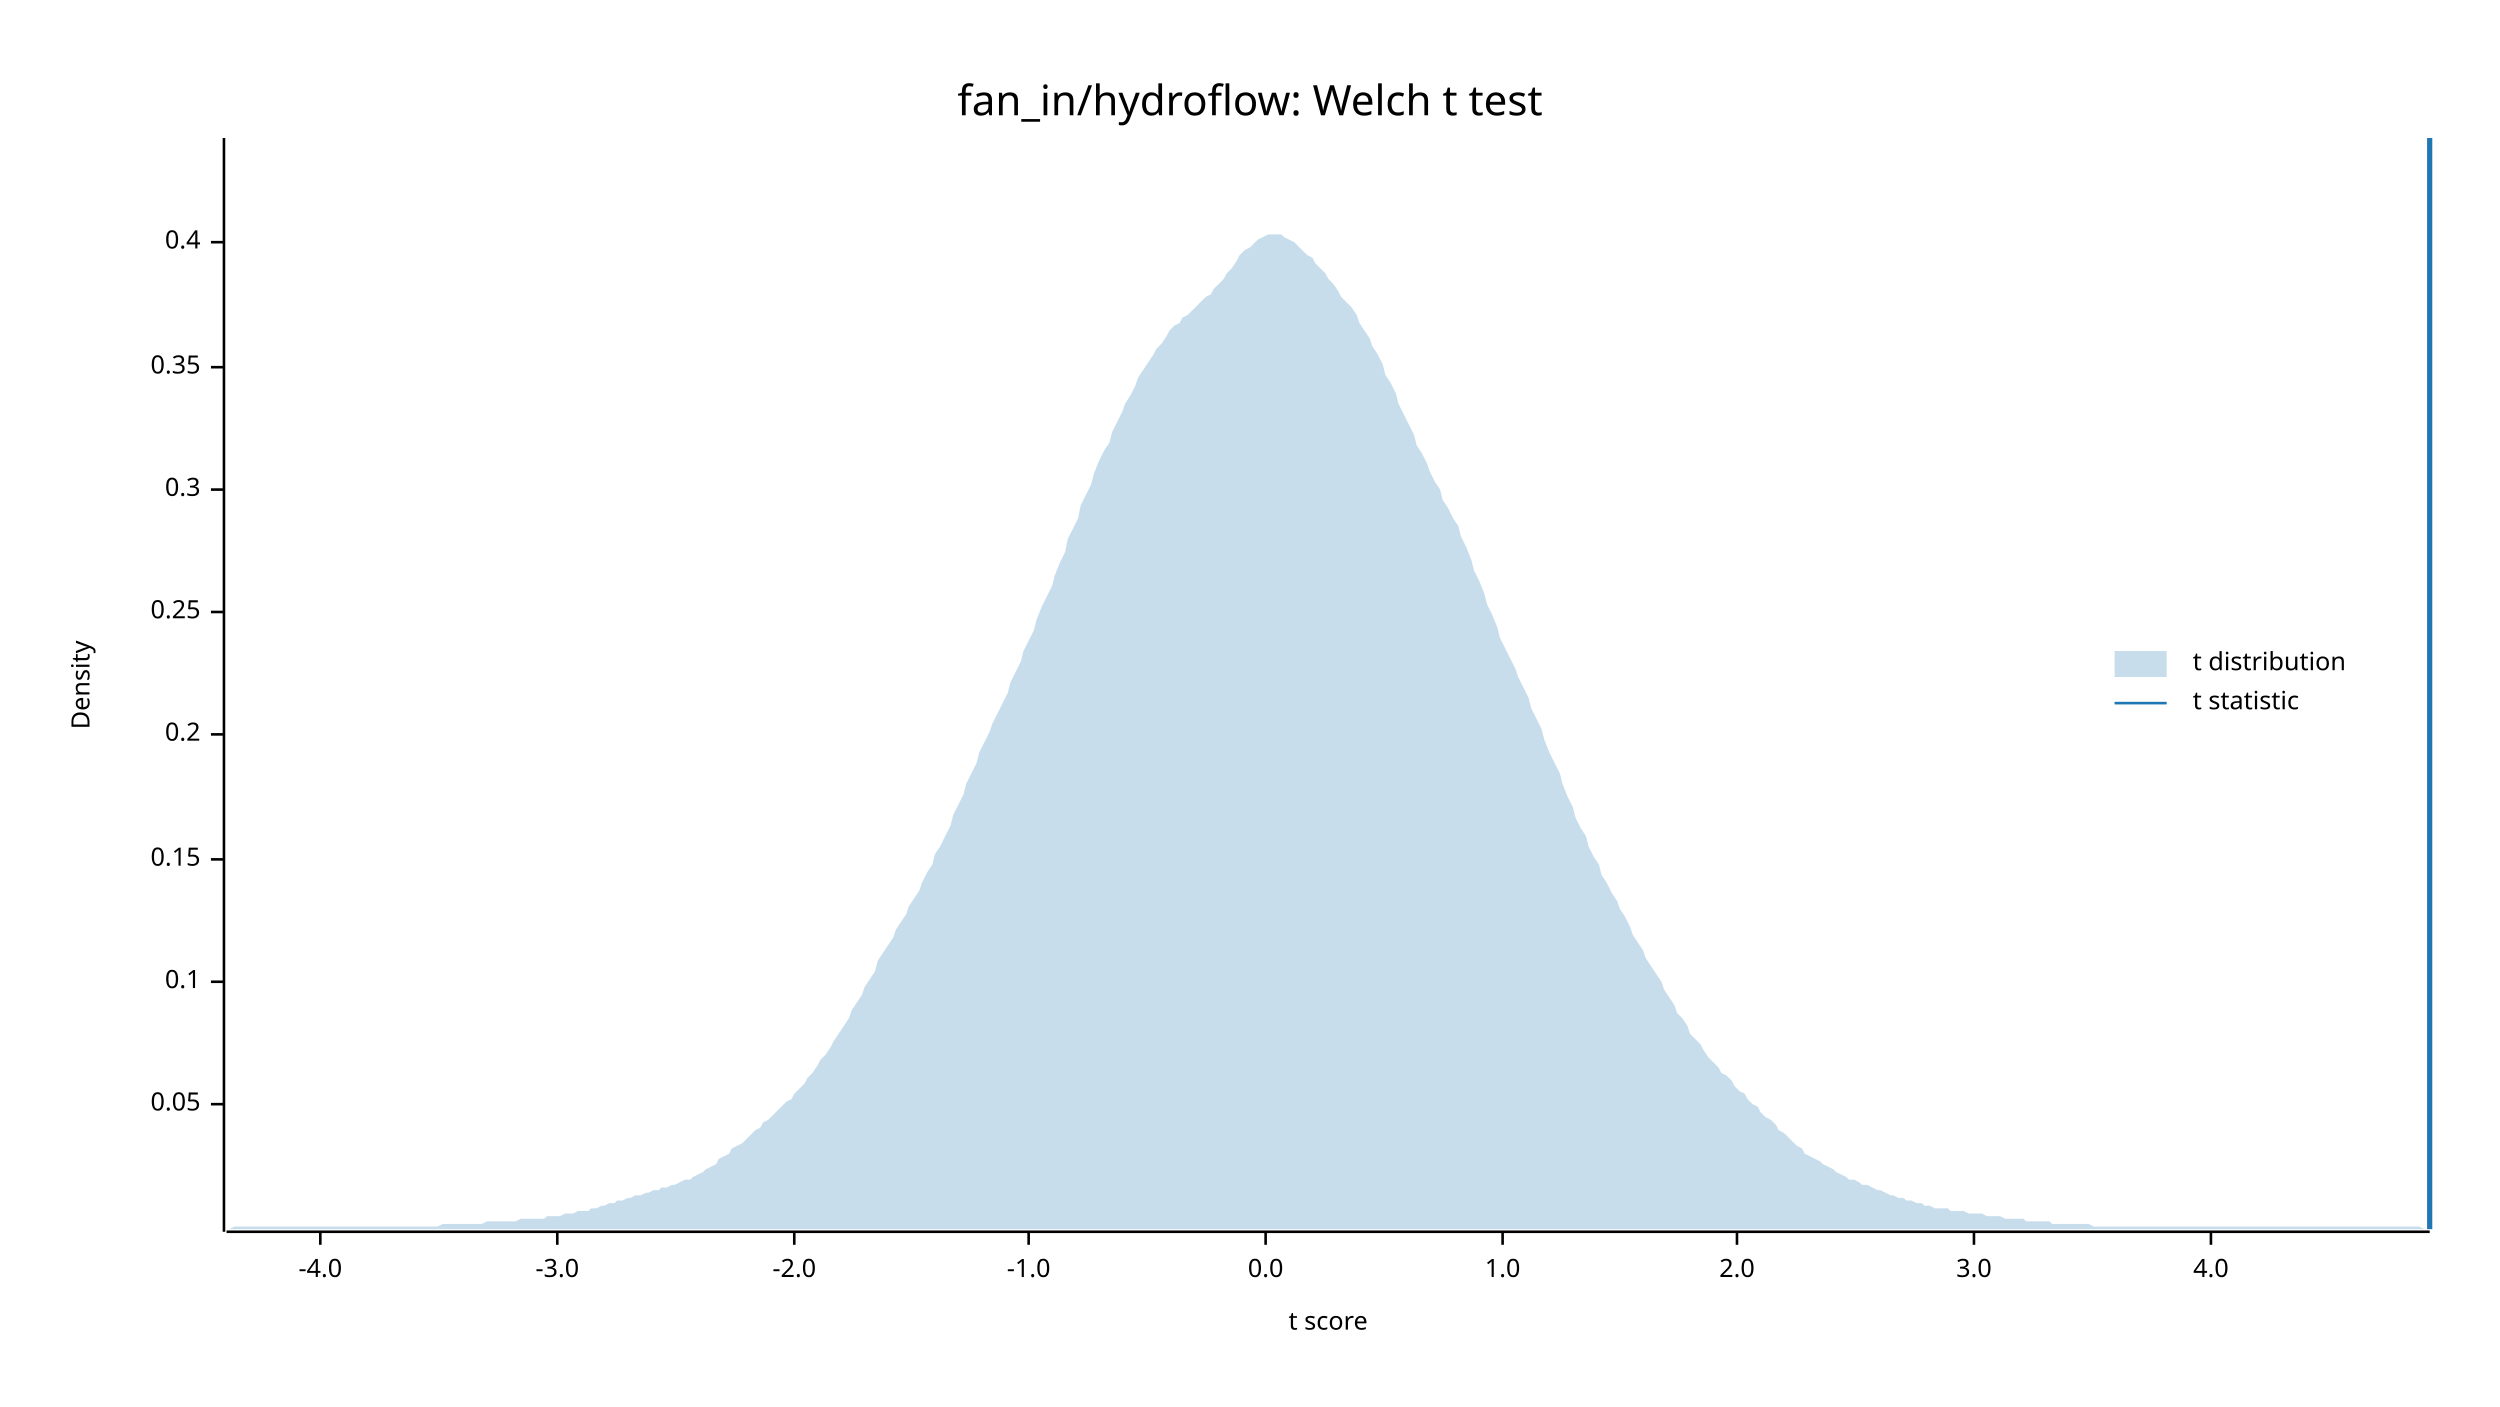
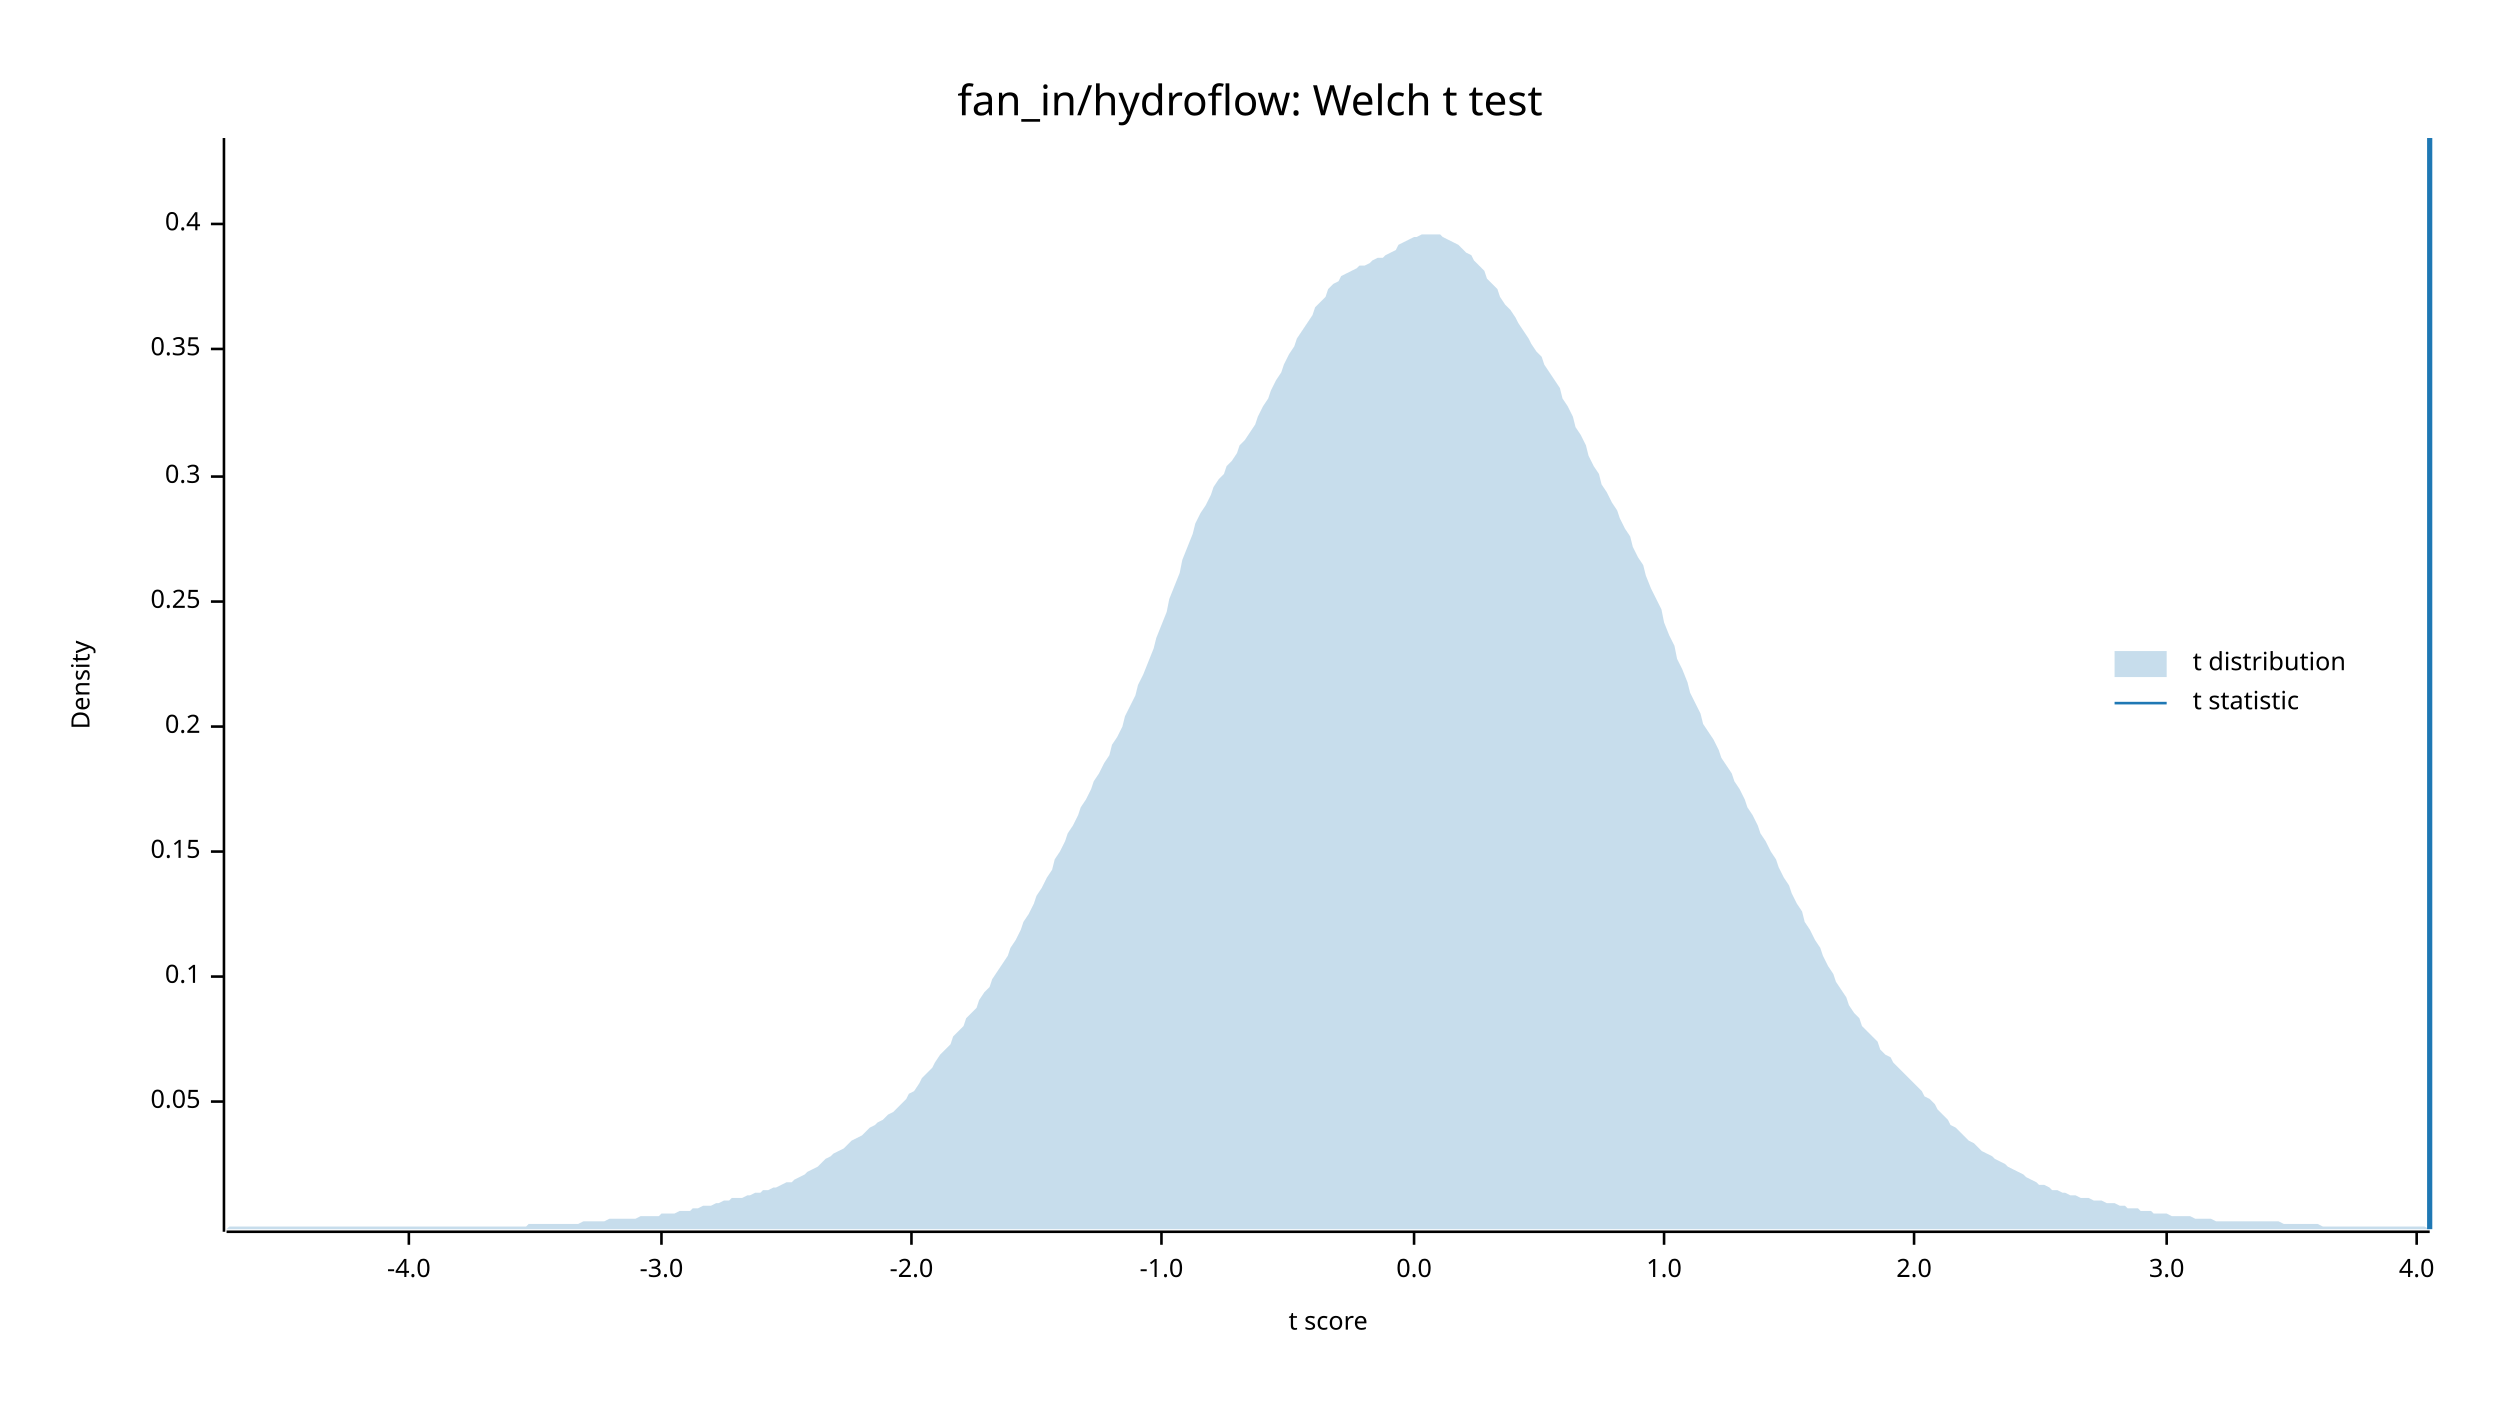
<svg xmlns="http://www.w3.org/2000/svg" width="960" height="540" viewBox="0 0 960 540">
  <text x="480" y="32" dy="0.76em" text-anchor="middle" font-family="sans-serif" font-size="16.129" opacity="1" fill="#000000">
fan_in/hydroflow: Welch t test
</text>
  <text x="27" y="263" dy="0.76em" text-anchor="middle" font-family="sans-serif" font-size="9.677" opacity="1" fill="#000000" transform="rotate(270, 27, 263)">
Density
</text>
  <text x="510" y="513" dy="-0.5ex" text-anchor="middle" font-family="sans-serif" font-size="9.677" opacity="1" fill="#000000">
t score
</text>
  <polyline fill="none" opacity="1" stroke="#000000" stroke-width="1" points="86,53 86,473 " />
-   <text x="77" y="424" dy="0.5ex" text-anchor="end" font-family="sans-serif" font-size="9.677" opacity="1" fill="#000000">
+   <text x="77" y="423" dy="0.5ex" text-anchor="end" font-family="sans-serif" font-size="9.677" opacity="1" fill="#000000">
0.05
</text>
-   <polyline fill="none" opacity="1" stroke="#000000" stroke-width="1" points="81,424 86,424 " />
-   <text x="77" y="377" dy="0.5ex" text-anchor="end" font-family="sans-serif" font-size="9.677" opacity="1" fill="#000000">
+   <polyline fill="none" opacity="1" stroke="#000000" stroke-width="1" points="81,423 86,423 " />
+   <text x="77" y="375" dy="0.5ex" text-anchor="end" font-family="sans-serif" font-size="9.677" opacity="1" fill="#000000">
0.1
</text>
-   <polyline fill="none" opacity="1" stroke="#000000" stroke-width="1" points="81,377 86,377 " />
-   <text x="77" y="330" dy="0.5ex" text-anchor="end" font-family="sans-serif" font-size="9.677" opacity="1" fill="#000000">
+   <polyline fill="none" opacity="1" stroke="#000000" stroke-width="1" points="81,375 86,375 " />
+   <text x="77" y="327" dy="0.5ex" text-anchor="end" font-family="sans-serif" font-size="9.677" opacity="1" fill="#000000">
0.15
</text>
-   <polyline fill="none" opacity="1" stroke="#000000" stroke-width="1" points="81,330 86,330 " />
-   <text x="77" y="282" dy="0.5ex" text-anchor="end" font-family="sans-serif" font-size="9.677" opacity="1" fill="#000000">
+   <polyline fill="none" opacity="1" stroke="#000000" stroke-width="1" points="81,327 86,327 " />
+   <text x="77" y="279" dy="0.5ex" text-anchor="end" font-family="sans-serif" font-size="9.677" opacity="1" fill="#000000">
0.2
</text>
-   <polyline fill="none" opacity="1" stroke="#000000" stroke-width="1" points="81,282 86,282 " />
-   <text x="77" y="235" dy="0.5ex" text-anchor="end" font-family="sans-serif" font-size="9.677" opacity="1" fill="#000000">
+   <polyline fill="none" opacity="1" stroke="#000000" stroke-width="1" points="81,279 86,279 " />
+   <text x="77" y="231" dy="0.5ex" text-anchor="end" font-family="sans-serif" font-size="9.677" opacity="1" fill="#000000">
0.25
</text>
-   <polyline fill="none" opacity="1" stroke="#000000" stroke-width="1" points="81,235 86,235 " />
-   <text x="77" y="188" dy="0.5ex" text-anchor="end" font-family="sans-serif" font-size="9.677" opacity="1" fill="#000000">
+   <polyline fill="none" opacity="1" stroke="#000000" stroke-width="1" points="81,231 86,231 " />
+   <text x="77" y="183" dy="0.5ex" text-anchor="end" font-family="sans-serif" font-size="9.677" opacity="1" fill="#000000">
0.3
</text>
-   <polyline fill="none" opacity="1" stroke="#000000" stroke-width="1" points="81,188 86,188 " />
-   <text x="77" y="141" dy="0.5ex" text-anchor="end" font-family="sans-serif" font-size="9.677" opacity="1" fill="#000000">
+   <polyline fill="none" opacity="1" stroke="#000000" stroke-width="1" points="81,183 86,183 " />
+   <text x="77" y="134" dy="0.5ex" text-anchor="end" font-family="sans-serif" font-size="9.677" opacity="1" fill="#000000">
0.35
</text>
-   <polyline fill="none" opacity="1" stroke="#000000" stroke-width="1" points="81,141 86,141 " />
-   <text x="77" y="93" dy="0.5ex" text-anchor="end" font-family="sans-serif" font-size="9.677" opacity="1" fill="#000000">
+   <polyline fill="none" opacity="1" stroke="#000000" stroke-width="1" points="81,134 86,134 " />
+   <text x="77" y="86" dy="0.5ex" text-anchor="end" font-family="sans-serif" font-size="9.677" opacity="1" fill="#000000">
0.4
</text>
-   <polyline fill="none" opacity="1" stroke="#000000" stroke-width="1" points="81,93 86,93 " />
+   <polyline fill="none" opacity="1" stroke="#000000" stroke-width="1" points="81,86 86,86 " />
  <polyline fill="none" opacity="1" stroke="#000000" stroke-width="1" points="87,473 933,473 " />
-   <text x="123" y="483" dy="0.76em" text-anchor="middle" font-family="sans-serif" font-size="9.677" opacity="1" fill="#000000">
+   <text x="157" y="483" dy="0.76em" text-anchor="middle" font-family="sans-serif" font-size="9.677" opacity="1" fill="#000000">
-4.0
</text>
-   <polyline fill="none" opacity="1" stroke="#000000" stroke-width="1" points="123,473 123,478 " />
-   <text x="214" y="483" dy="0.76em" text-anchor="middle" font-family="sans-serif" font-size="9.677" opacity="1" fill="#000000">
+   <polyline fill="none" opacity="1" stroke="#000000" stroke-width="1" points="157,473 157,478 " />
+   <text x="254" y="483" dy="0.76em" text-anchor="middle" font-family="sans-serif" font-size="9.677" opacity="1" fill="#000000">
-3.0
</text>
-   <polyline fill="none" opacity="1" stroke="#000000" stroke-width="1" points="214,473 214,478 " />
-   <text x="305" y="483" dy="0.76em" text-anchor="middle" font-family="sans-serif" font-size="9.677" opacity="1" fill="#000000">
+   <polyline fill="none" opacity="1" stroke="#000000" stroke-width="1" points="254,473 254,478 " />
+   <text x="350" y="483" dy="0.76em" text-anchor="middle" font-family="sans-serif" font-size="9.677" opacity="1" fill="#000000">
-2.0
</text>
-   <polyline fill="none" opacity="1" stroke="#000000" stroke-width="1" points="305,473 305,478 " />
-   <text x="395" y="483" dy="0.76em" text-anchor="middle" font-family="sans-serif" font-size="9.677" opacity="1" fill="#000000">
+   <polyline fill="none" opacity="1" stroke="#000000" stroke-width="1" points="350,473 350,478 " />
+   <text x="446" y="483" dy="0.76em" text-anchor="middle" font-family="sans-serif" font-size="9.677" opacity="1" fill="#000000">
-1.0
</text>
-   <polyline fill="none" opacity="1" stroke="#000000" stroke-width="1" points="395,473 395,478 " />
-   <text x="486" y="483" dy="0.76em" text-anchor="middle" font-family="sans-serif" font-size="9.677" opacity="1" fill="#000000">
+   <polyline fill="none" opacity="1" stroke="#000000" stroke-width="1" points="446,473 446,478 " />
+   <text x="543" y="483" dy="0.76em" text-anchor="middle" font-family="sans-serif" font-size="9.677" opacity="1" fill="#000000">
0.0
</text>
-   <polyline fill="none" opacity="1" stroke="#000000" stroke-width="1" points="486,473 486,478 " />
-   <text x="577" y="483" dy="0.76em" text-anchor="middle" font-family="sans-serif" font-size="9.677" opacity="1" fill="#000000">
+   <polyline fill="none" opacity="1" stroke="#000000" stroke-width="1" points="543,473 543,478 " />
+   <text x="639" y="483" dy="0.76em" text-anchor="middle" font-family="sans-serif" font-size="9.677" opacity="1" fill="#000000">
1.0
</text>
-   <polyline fill="none" opacity="1" stroke="#000000" stroke-width="1" points="577,473 577,478 " />
-   <text x="667" y="483" dy="0.76em" text-anchor="middle" font-family="sans-serif" font-size="9.677" opacity="1" fill="#000000">
+   <polyline fill="none" opacity="1" stroke="#000000" stroke-width="1" points="639,473 639,478 " />
+   <text x="735" y="483" dy="0.76em" text-anchor="middle" font-family="sans-serif" font-size="9.677" opacity="1" fill="#000000">
2.0
</text>
-   <polyline fill="none" opacity="1" stroke="#000000" stroke-width="1" points="667,473 667,478 " />
-   <text x="758" y="483" dy="0.76em" text-anchor="middle" font-family="sans-serif" font-size="9.677" opacity="1" fill="#000000">
+   <polyline fill="none" opacity="1" stroke="#000000" stroke-width="1" points="735,473 735,478 " />
+   <text x="832" y="483" dy="0.76em" text-anchor="middle" font-family="sans-serif" font-size="9.677" opacity="1" fill="#000000">
3.0
</text>
-   <polyline fill="none" opacity="1" stroke="#000000" stroke-width="1" points="758,473 758,478 " />
-   <text x="849" y="483" dy="0.76em" text-anchor="middle" font-family="sans-serif" font-size="9.677" opacity="1" fill="#000000">
+   <polyline fill="none" opacity="1" stroke="#000000" stroke-width="1" points="832,473 832,478 " />
+   <text x="928" y="483" dy="0.76em" text-anchor="middle" font-family="sans-serif" font-size="9.677" opacity="1" fill="#000000">
4.0
</text>
-   <polyline fill="none" opacity="1" stroke="#000000" stroke-width="1" points="849,473 849,478 " />
-   <polygon opacity="0.25" fill="#1F78B4" points="87,472 88,472 90,471 92,471 93,471 95,471 97,471 98,471 100,471 102,471 103,471 105,471 107,471 109,471 110,471 112,471 114,471 115,471 117,471 119,471 120,471 122,471 124,471 125,471 127,471 129,471 131,471 132,471 134,471 136,471 137,471 139,471 141,471 142,471 144,471 146,471 148,471 149,471 151,471 153,471 154,471 156,471 158,471 159,471 161,471 163,471 164,471 166,471 168,471 170,470 171,470 173,470 175,470 176,470 178,470 180,470 181,470 183,470 185,470 187,469 188,469 190,469 192,469 193,469 195,469 197,469 198,469 200,468 202,468 203,468 205,468 207,468 209,468 210,467 212,467 214,467 215,467 217,466 219,466 220,466 222,465 224,465 226,465 227,464 229,464 231,463 232,463 234,462 236,462 237,461 239,461 241,460 242,460 244,459 246,459 248,458 249,458 251,457 253,457 254,456 256,456 258,455 259,455 261,454 263,453 265,453 266,452 268,451 270,450 271,449 273,448 275,447 276,445 278,444 280,443 281,441 283,440 285,439 287,437 288,436 290,434 292,433 293,431 295,430 297,428 298,427 300,425 302,423 304,422 305,420 307,418 309,416 310,414 312,412 314,409 315,407 317,405 319,402 320,400 322,397 324,394 326,391 327,388 329,385 331,382 332,379 334,376 336,373 337,369 339,366 341,363 343,360 344,357 346,354 348,351 349,348 351,345 353,342 354,339 356,335 358,332 359,328 361,325 363,321 365,317 366,313 368,309 370,305 371,301 373,297 375,293 376,289 378,285 380,281 381,278 383,274 385,270 387,266 388,262 390,258 392,254 393,250 395,246 397,242 398,238 400,233 402,229 404,225 405,221 407,216 409,212 410,207 412,203 414,199 415,194 417,190 419,186 420,182 422,177 424,173 426,170 427,166 429,162 431,158 432,155 434,152 436,148 437,145 439,142 441,139 443,136 444,134 446,132 448,129 449,127 451,125 453,124 454,122 456,121 458,119 459,118 461,116 463,114 465,113 466,111 468,109 470,107 471,105 473,103 475,100 476,98 478,96 480,95 482,93 483,92 485,91 487,90 488,90 490,90 492,90 493,91 495,92 497,93 498,94 500,96 502,98 504,99 505,101 507,103 509,105 510,107 512,109 514,112 515,114 517,116 519,118 521,121 522,124 524,127 526,130 527,133 529,136 531,140 532,144 534,147 536,151 537,155 539,159 541,163 543,167 544,171 546,174 548,178 549,181 551,185 553,188 554,192 556,195 558,199 560,202 561,206 563,210 565,215 566,219 568,223 570,228 571,232 573,236 575,241 576,245 578,249 580,253 582,257 583,260 585,264 587,268 588,272 590,276 592,280 593,284 595,289 597,293 599,297 600,301 602,306 604,310 605,314 607,318 609,321 610,325 612,329 614,332 615,336 617,339 619,343 621,346 622,349 624,352 626,356 627,359 629,362 631,365 632,368 634,371 636,374 638,377 639,380 641,383 643,386 644,389 646,391 648,394 649,397 651,399 653,401 654,403 656,406 658,408 660,410 661,412 663,413 665,415 666,417 668,419 670,420 671,422 673,424 675,425 676,427 678,429 680,430 682,432 683,434 685,435 687,437 688,438 690,440 692,441 693,443 695,444 697,445 699,446 700,447 702,448 704,449 705,450 707,451 709,452 710,453 712,453 714,454 715,455 717,455 719,456 721,457 722,457 724,458 726,459 727,459 729,460 731,460 732,461 734,461 736,462 738,462 739,463 741,463 743,464 744,464 746,464 748,464 749,465 751,465 753,465 754,465 756,466 758,466 760,466 761,466 763,467 765,467 766,467 768,467 770,468 771,468 773,468 775,468 777,468 778,469 780,469 782,469 783,469 785,469 787,469 788,470 790,470 792,470 793,470 795,470 797,470 799,470 800,470 802,470 804,471 805,471 807,471 809,471 810,471 812,471 814,471 816,471 817,471 819,471 821,471 822,471 824,471 826,471 827,471 829,471 831,471 832,471 834,471 836,471 838,471 839,471 841,471 843,471 844,471 846,471 848,471 849,471 851,471 853,471 855,471 856,471 858,471 860,471 861,471 863,471 865,471 866,471 868,471 870,471 871,471 873,471 875,471 877,471 878,471 880,471 882,471 883,471 885,471 887,471 888,471 890,471 892,471 894,471 895,471 897,471 899,471 900,471 902,471 904,471 905,471 907,471 909,471 910,471 912,471 914,471 916,471 917,471 919,471 921,471 922,471 924,471 926,471 927,471 929,471 931,472 933,472 933,472 87,472 " />
+   <polyline fill="none" opacity="1" stroke="#000000" stroke-width="1" points="928,473 928,478 " />
+   <polygon opacity="0.25" fill="#1F78B4" points="87,472 88,471 90,471 92,471 93,471 95,471 97,471 98,471 100,471 102,471 103,471 105,471 107,471 109,471 110,471 112,471 114,471 115,471 117,471 119,471 120,471 122,471 124,471 125,471 127,471 129,471 131,471 132,471 134,471 136,471 137,471 139,471 141,471 142,471 144,471 146,471 148,471 149,471 151,471 153,471 154,471 156,471 158,471 159,471 161,471 163,471 164,471 166,471 168,471 170,471 171,471 173,471 175,471 176,471 178,471 180,471 181,471 183,471 185,471 187,471 188,471 190,471 192,471 193,471 195,471 197,471 198,471 200,471 202,471 203,470 205,470 207,470 209,470 210,470 212,470 214,470 215,470 217,470 219,470 220,470 222,470 224,469 226,469 227,469 229,469 231,469 232,469 234,468 236,468 237,468 239,468 241,468 242,468 244,468 246,467 248,467 249,467 251,467 253,467 254,466 256,466 258,466 259,466 261,465 263,465 265,465 266,464 268,464 270,463 271,463 273,463 275,462 276,462 278,461 280,461 281,460 283,460 285,460 287,459 288,459 290,458 292,458 293,457 295,457 297,456 298,456 300,455 302,454 304,454 305,453 307,452 309,451 310,450 312,449 314,448 315,447 317,445 319,444 320,443 322,442 324,441 326,439 327,438 329,437 331,436 332,435 334,433 336,432 337,431 339,430 341,428 343,427 344,426 346,424 348,422 349,420 351,419 353,416 354,414 356,412 358,410 359,408 361,405 363,403 365,401 366,398 368,396 370,394 371,391 373,389 375,387 376,384 378,381 380,379 381,376 383,373 385,370 387,367 388,364 390,361 392,357 393,354 395,351 397,347 398,344 400,341 402,337 404,334 405,330 407,327 409,323 410,320 412,317 414,313 415,310 417,307 419,303 420,300 422,297 424,293 426,290 427,286 429,283 431,279 432,275 434,271 436,267 437,263 439,259 441,254 443,249 444,245 446,240 448,235 449,230 451,225 453,220 454,215 456,210 458,205 459,201 461,197 463,194 465,190 466,187 468,184 470,182 471,179 473,177 475,174 476,171 478,169 480,166 482,163 483,160 485,156 487,153 488,150 490,146 492,143 493,140 495,136 497,133 498,130 500,127 502,124 504,121 505,118 507,116 509,114 510,111 512,109 514,108 515,106 517,105 519,104 521,103 522,102 524,102 526,101 527,100 529,99 531,99 532,98 534,97 536,96 537,94 539,93 541,92 543,91 544,91 546,90 548,90 549,90 551,90 553,90 554,91 556,92 558,93 560,94 561,95 563,97 565,98 566,100 568,102 570,104 571,107 573,109 575,111 576,114 578,117 580,119 582,122 583,124 585,127 587,130 588,132 590,135 592,137 593,140 595,143 597,146 599,149 600,153 602,156 604,160 605,164 607,167 609,171 610,175 612,179 614,182 615,186 617,189 619,193 621,196 622,199 624,203 626,206 627,210 629,214 631,217 632,221 634,226 636,230 638,234 639,239 641,244 643,248 644,253 646,257 648,262 649,266 651,270 653,274 654,278 656,281 658,284 660,288 661,291 663,294 665,297 666,300 668,303 670,307 671,310 673,313 675,317 676,320 678,323 680,327 682,330 683,333 685,337 687,340 688,343 690,347 692,350 693,354 695,357 697,361 699,364 700,367 702,371 704,374 705,377 707,380 709,383 710,386 712,389 714,391 715,394 717,396 719,398 721,400 722,403 724,405 726,406 727,408 729,410 731,412 732,413 734,415 736,417 738,419 739,421 741,422 743,424 744,426 746,428 748,430 749,432 751,433 753,435 754,436 756,438 758,439 760,441 761,442 763,443 765,444 766,445 768,446 770,447 771,448 773,449 775,450 777,451 778,452 780,453 782,454 783,455 785,455 787,456 788,457 790,457 792,458 793,458 795,459 797,459 799,460 800,460 802,460 804,461 805,461 807,461 809,462 810,462 812,462 814,463 816,463 817,464 819,464 821,464 822,465 824,465 826,465 827,466 829,466 831,466 832,466 834,467 836,467 838,467 839,467 841,467 843,468 844,468 846,468 848,468 849,468 851,469 853,469 855,469 856,469 858,469 860,469 861,469 863,469 865,469 866,469 868,469 870,469 871,469 873,469 875,469 877,470 878,470 880,470 882,470 883,470 885,470 887,470 888,470 890,470 892,471 894,471 895,471 897,471 899,471 900,471 902,471 904,471 905,471 907,471 909,471 910,471 912,471 914,471 916,471 917,471 919,471 921,471 922,471 924,471 926,471 927,471 929,471 931,471 933,472 933,472 87,472 " />
  <polyline fill="none" opacity="1" stroke="#1F78B4" stroke-width="2" points="933,472 933,53 " />
  <text x="842" y="250" dy="0.76em" text-anchor="start" font-family="sans-serif" font-size="9.677" opacity="1" fill="#000000">
t distribution
</text>
  <text x="842" y="265" dy="0.76em" text-anchor="start" font-family="sans-serif" font-size="9.677" opacity="1" fill="#000000">
t statistic
</text>
  <rect x="812" y="250" width="20" height="10" opacity="0.25" fill="#1F78B4" stroke="none" />
  <polyline fill="none" opacity="1" stroke="#1F78B4" stroke-width="1" points="812,270 832,270 " />
</svg>
